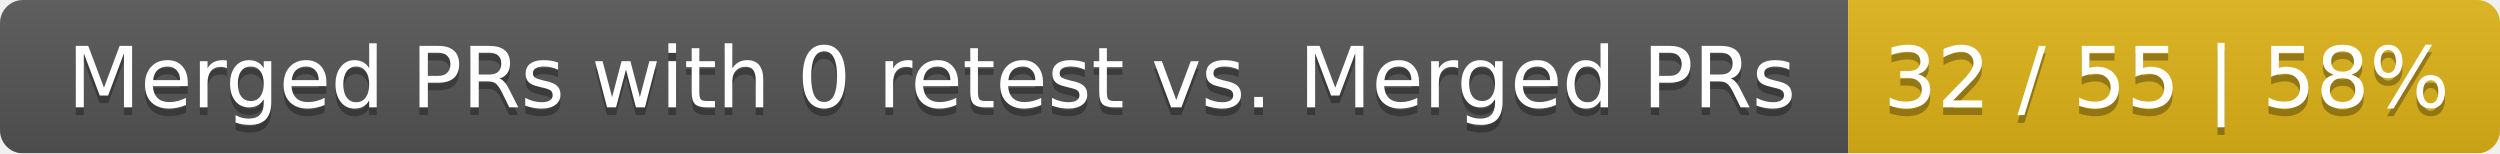
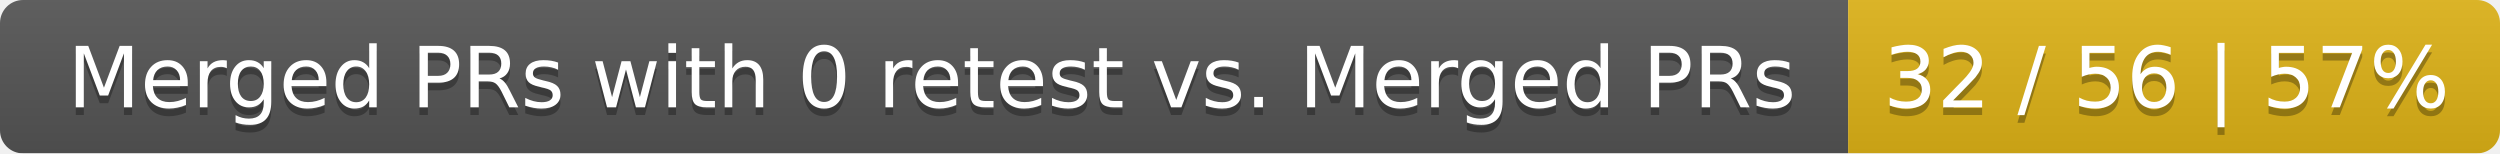
<svg xmlns="http://www.w3.org/2000/svg" width="326" height="20">
  <linearGradient id="smooth" x2="0" y2="100%">
    <stop offset="0" stop-color="#bbb" stop-opacity=".1" />
    <stop offset="1" stop-opacity=".1" />
  </linearGradient>
  <mask id="round">
    <rect width="326" height="20" rx="3" fill="#fff" />
  </mask>
  <g mask="url(#round)">
    <rect width="241" height="20" fill="#555" />
    <rect x="241" width="85" height="20" fill="#dfb317" />
    <rect width="326" height="20" fill="url(#smooth)" />
  </g>
  <g fill="#fff" text-anchor="middle" font-family="DejaVu Sans,Verdana,Geneva,sans-serif" font-size="11">
    <text x="121.5" y="15" fill="#010101" fill-opacity=".3">Merged PRs with 0 retest vs. Merged PRs</text>
    <text x="121.5" y="14">Merged PRs with 0 retest vs. Merged PRs</text>
-     <text x="282.5" y="15" fill="#010101" fill-opacity=".3">32 / 55 | 58%</text>
-     <text x="282.5" y="14">32 / 55 | 58%</text>
+     <text x="282.5" y="15" fill="#010101" fill-opacity=".3">32 / 56 | 57%</text>
+     <text x="282.5" y="14">32 / 56 | 57%</text>
  </g>
</svg>
